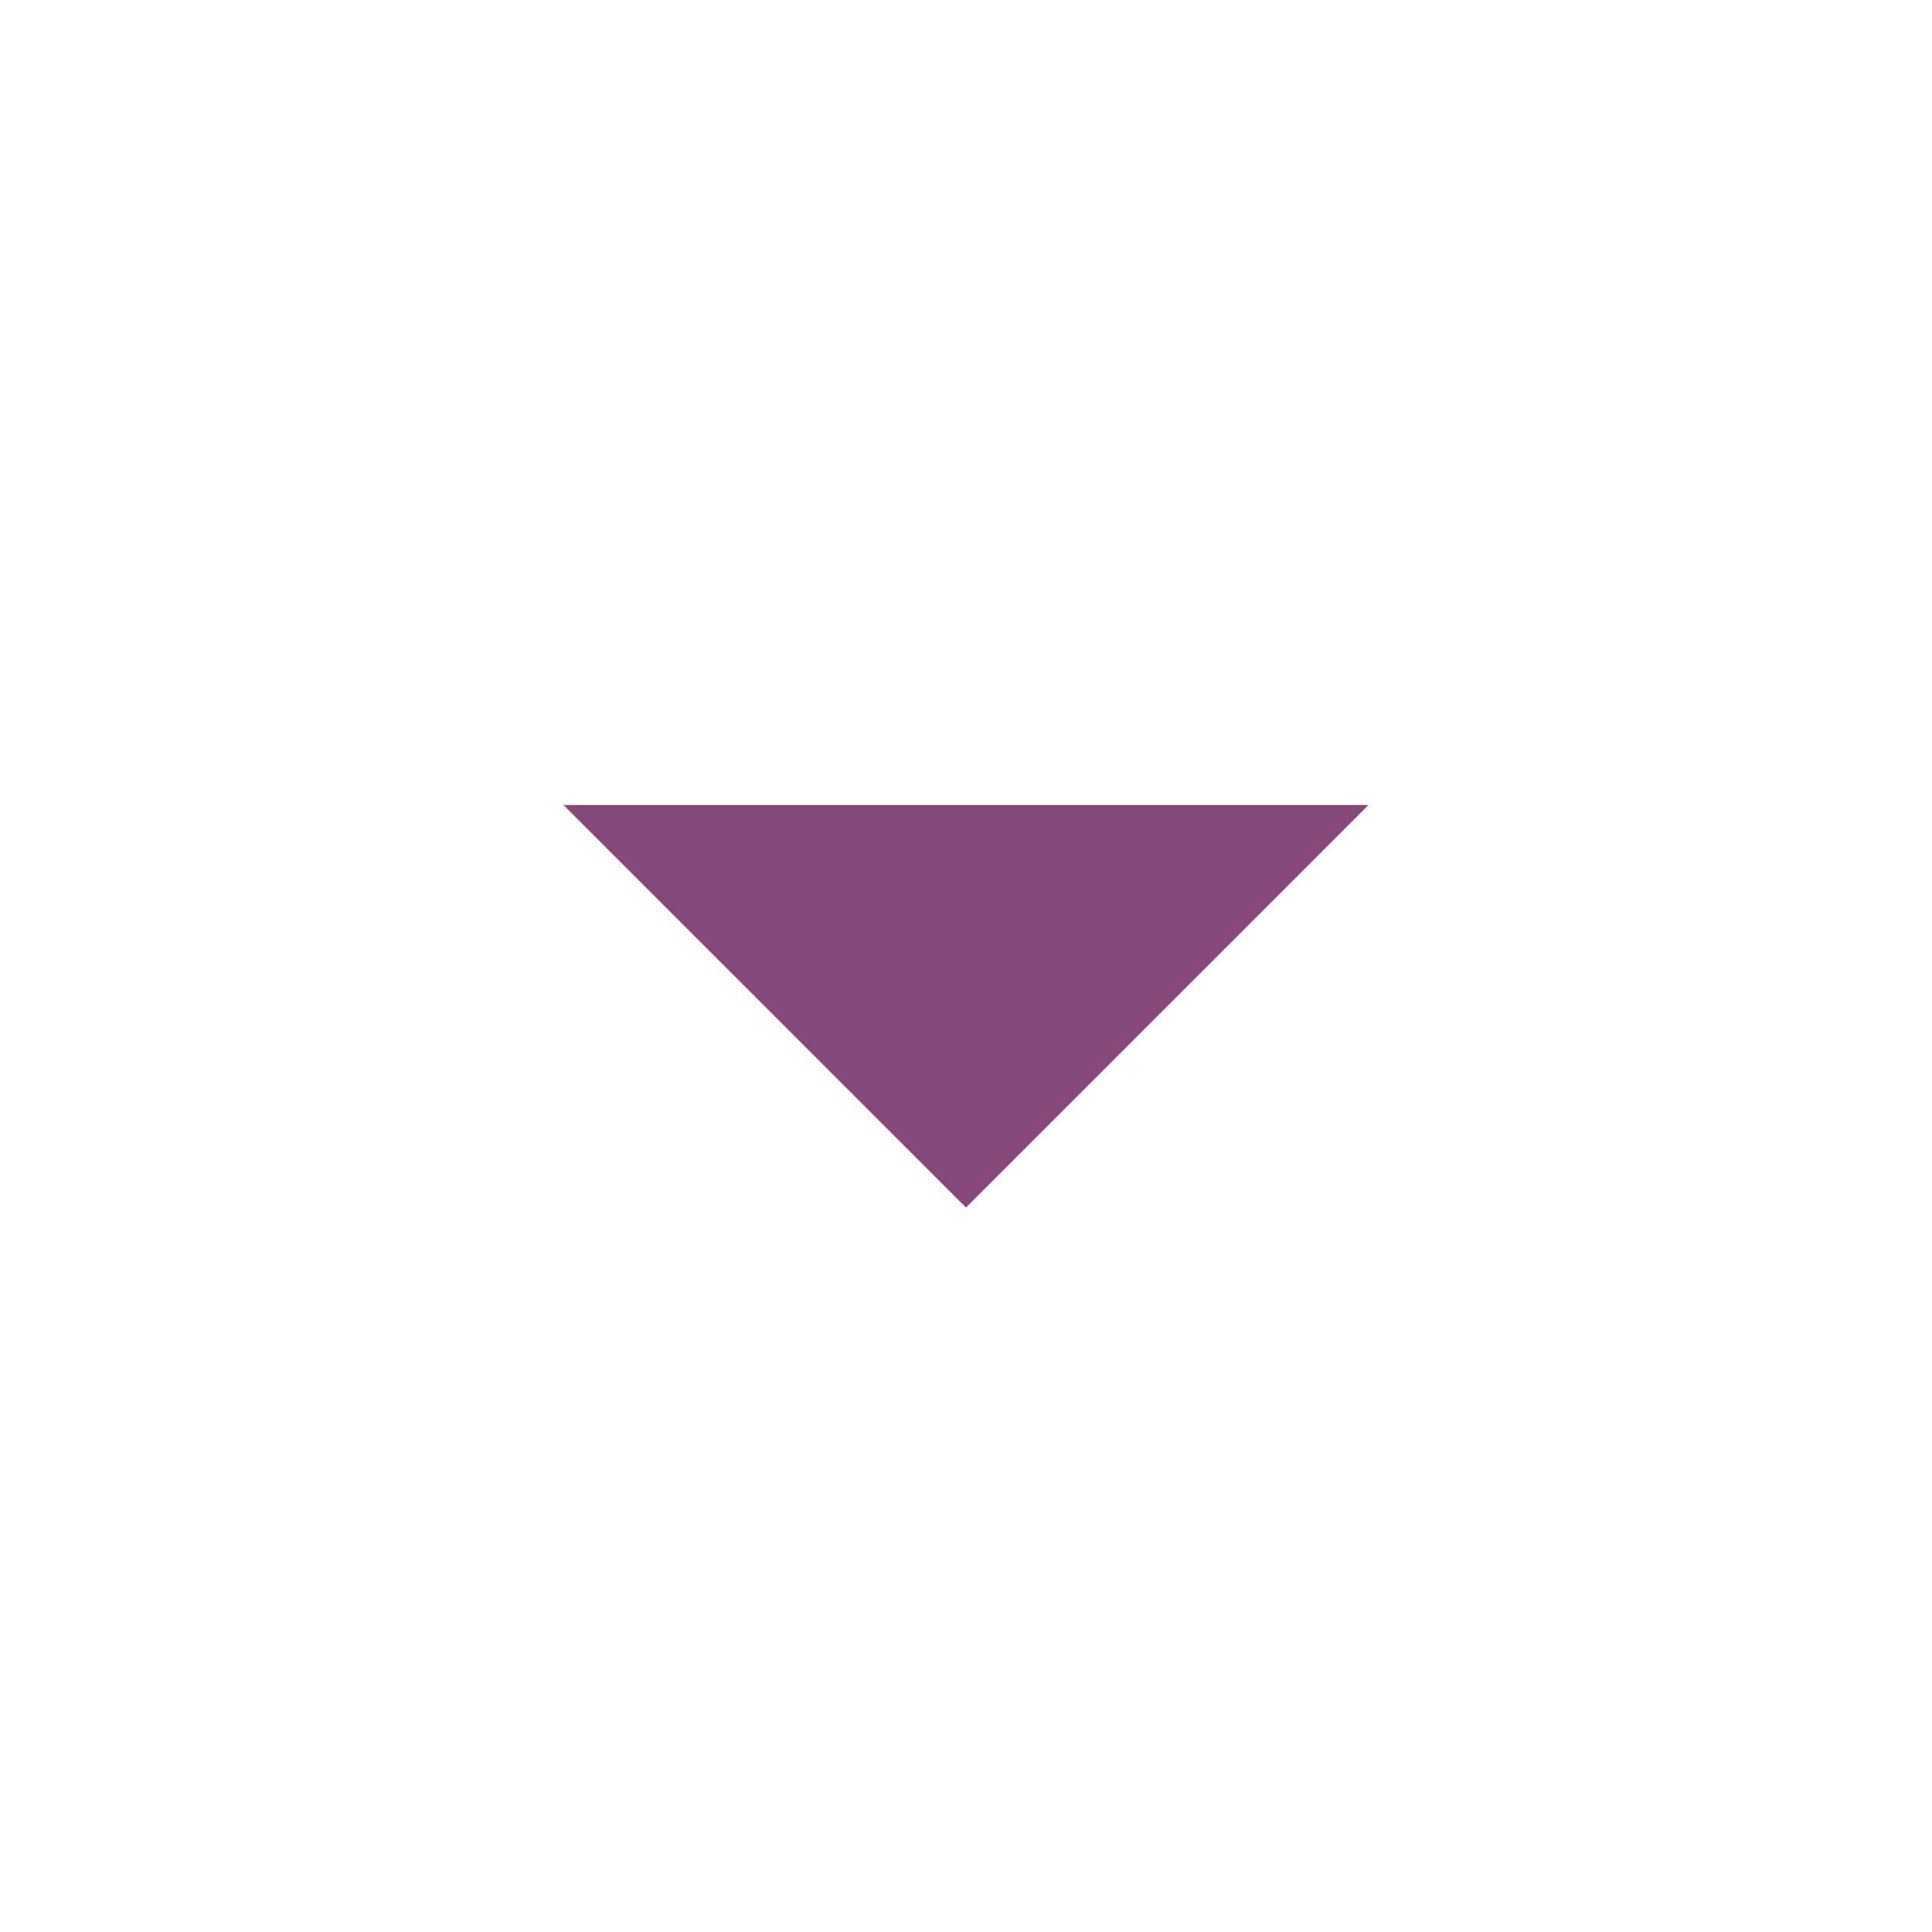
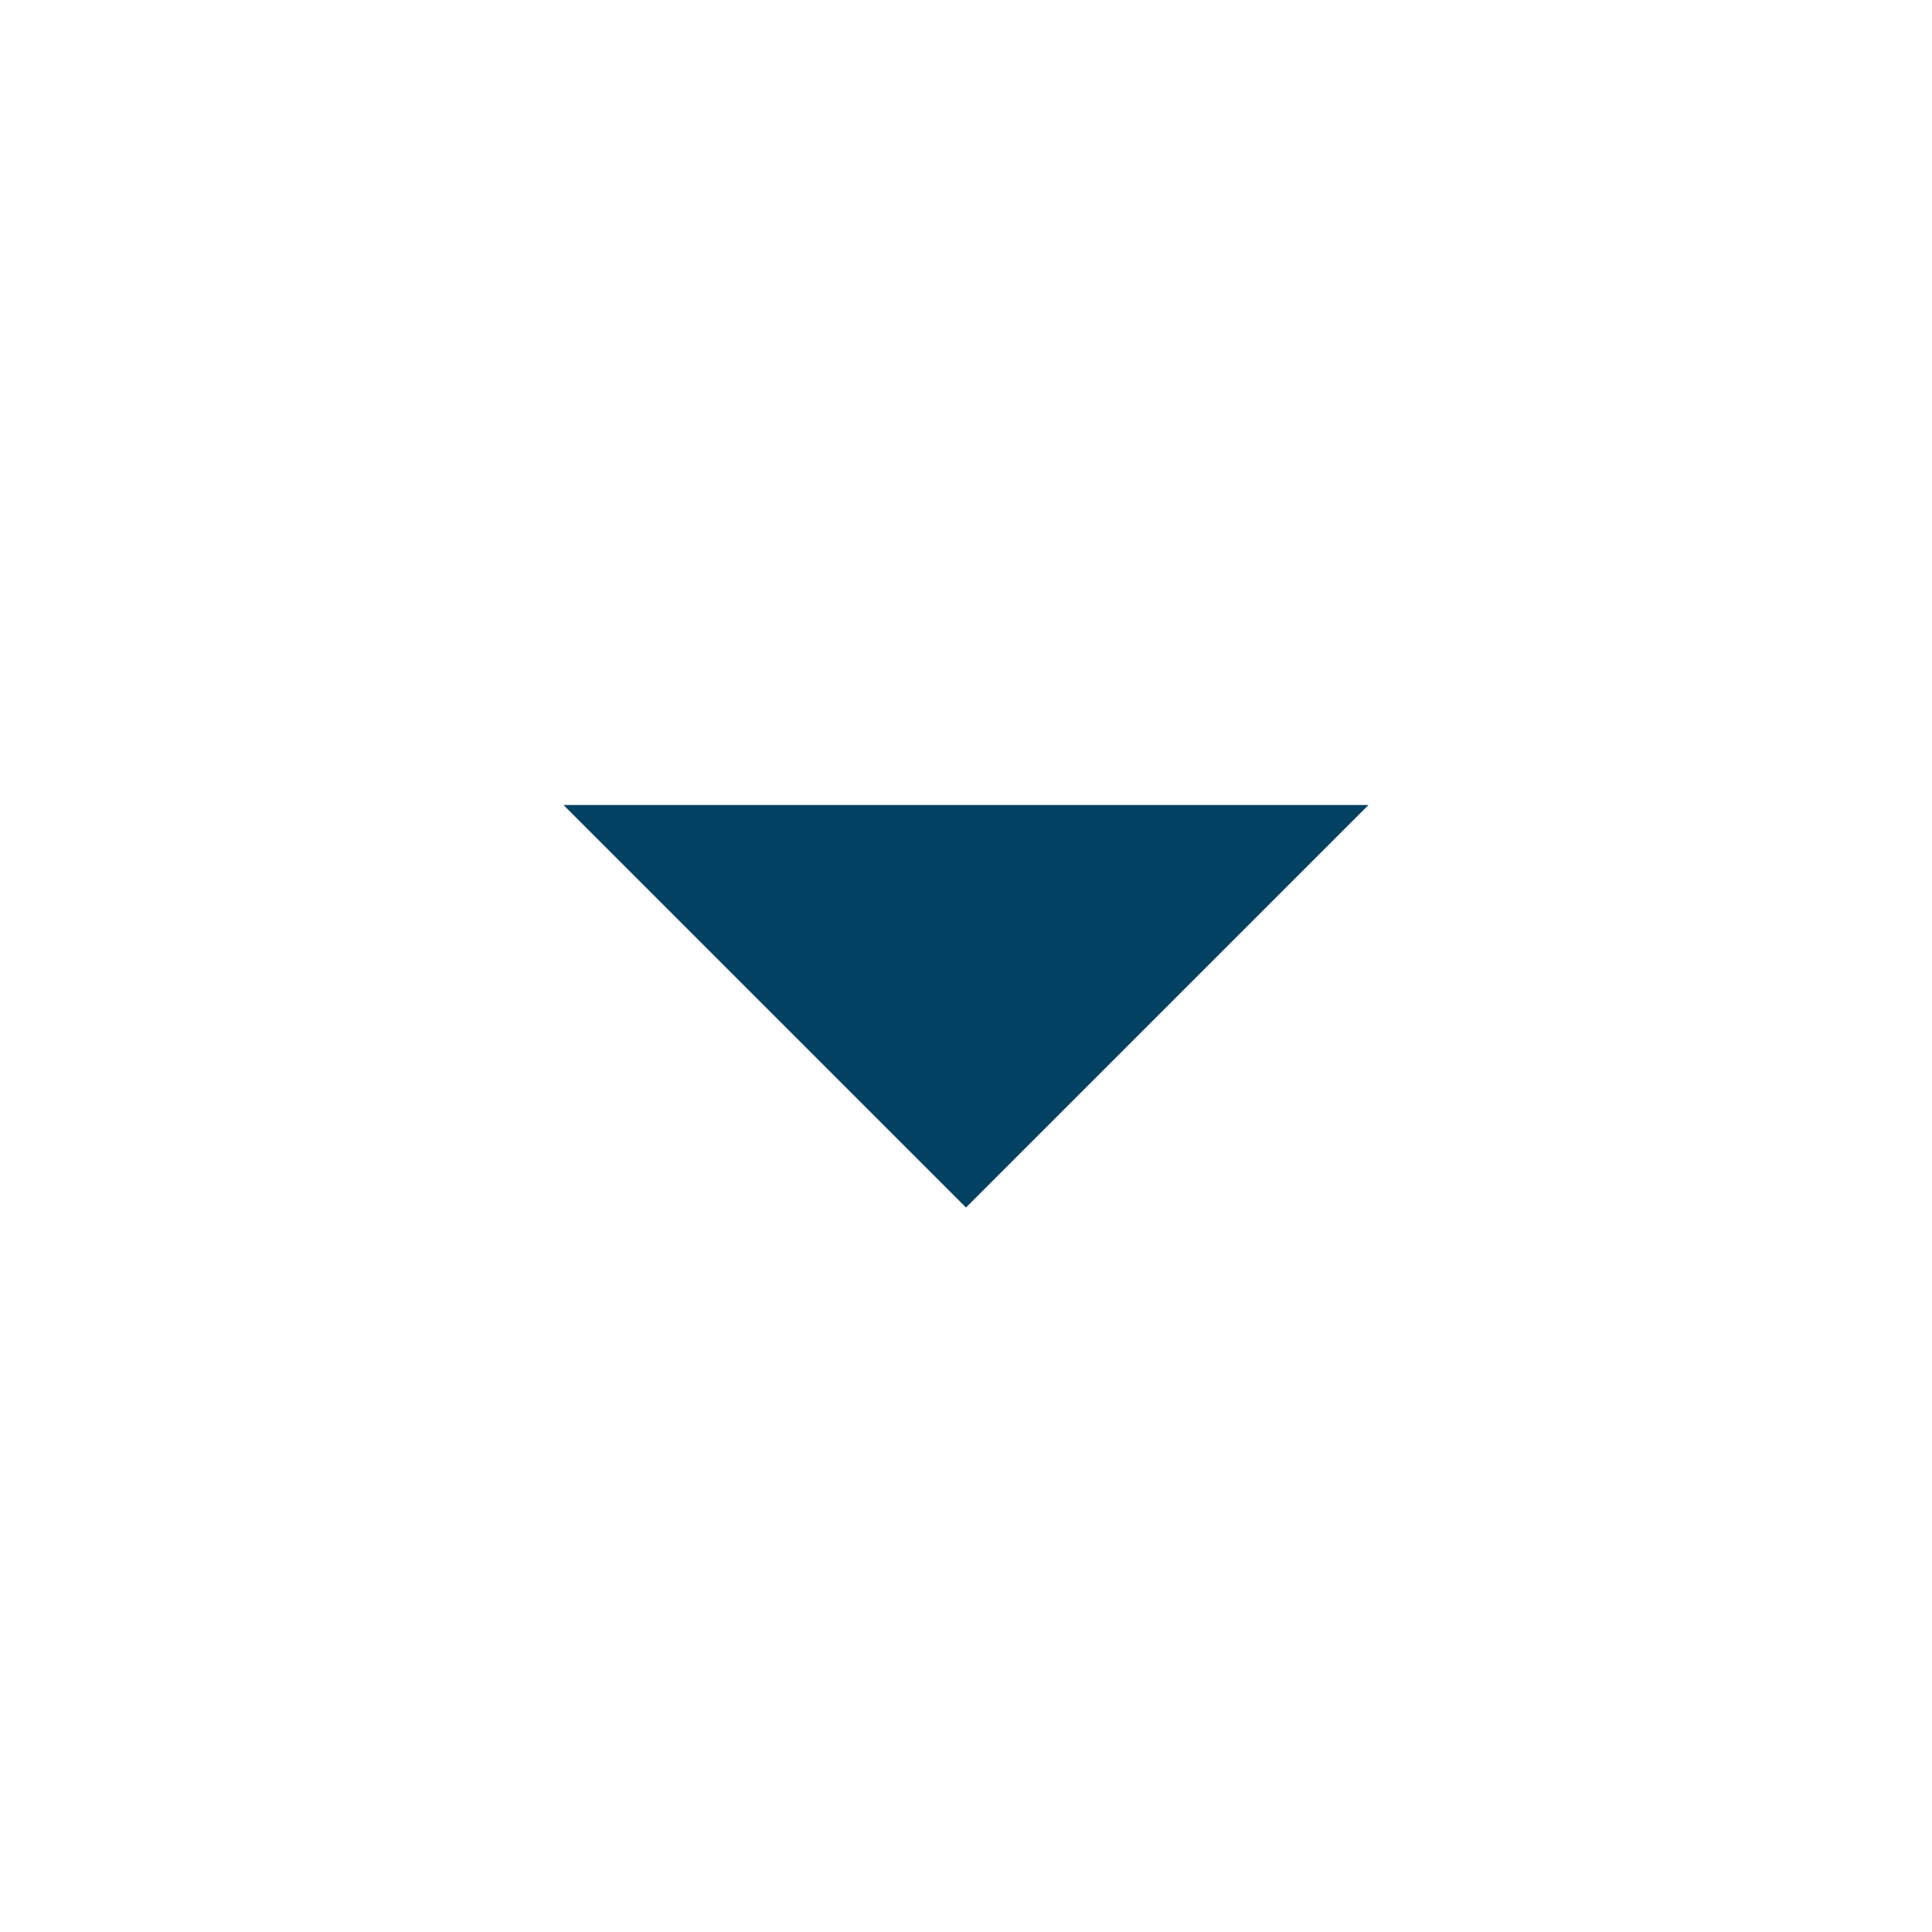
- <svg xmlns="http://www.w3.org/2000/svg" height="24px" viewBox="0 -960 960 960" width="24px" fill="#864879">
+ <svg xmlns="http://www.w3.org/2000/svg" height="24px" viewBox="0 -960 960 960" width="24px" fill="#034163">
  <path d="M480-360 280-560h400L480-360Z" />
</svg>
